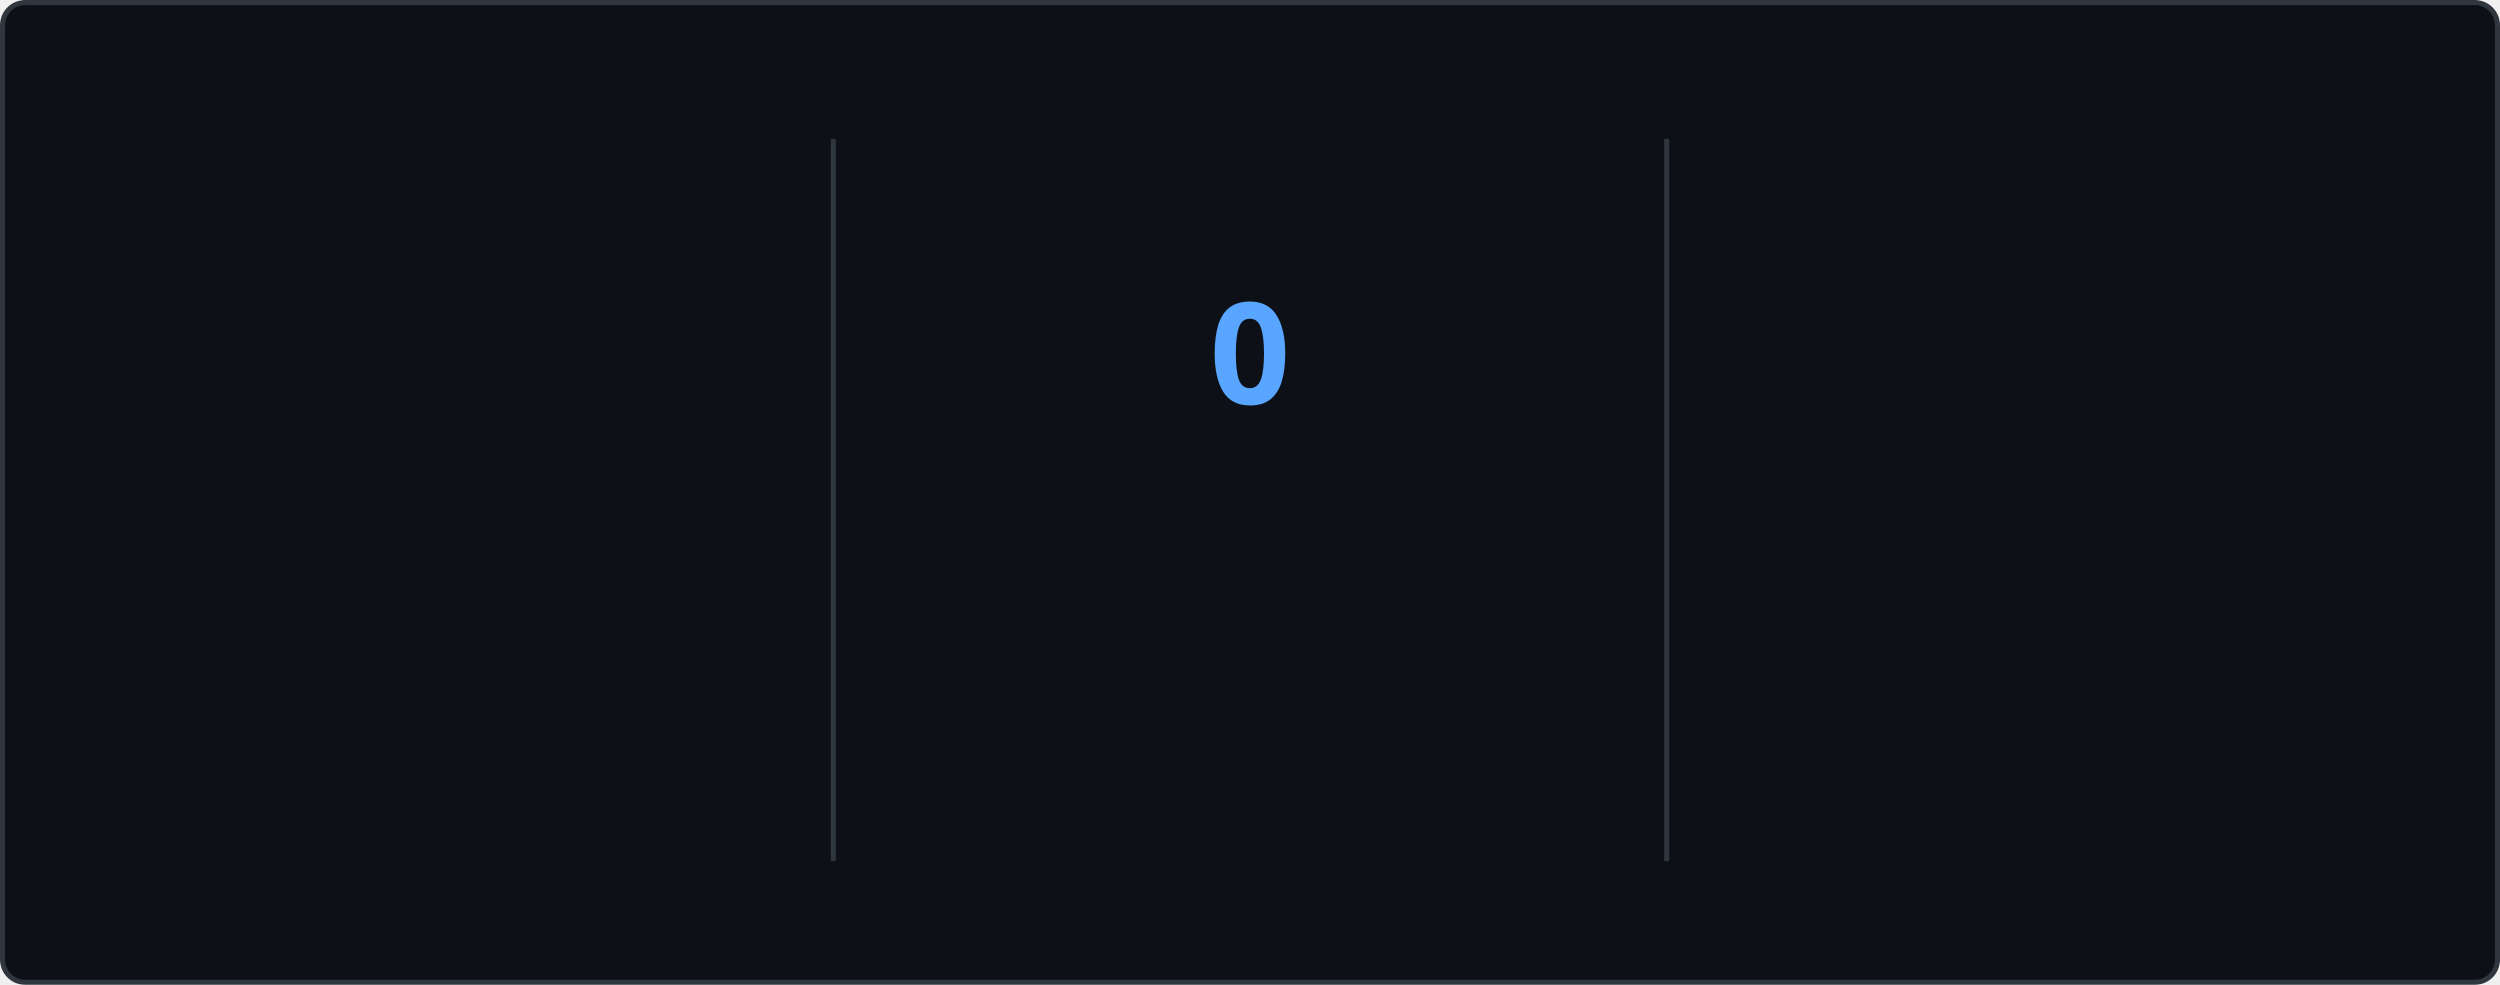
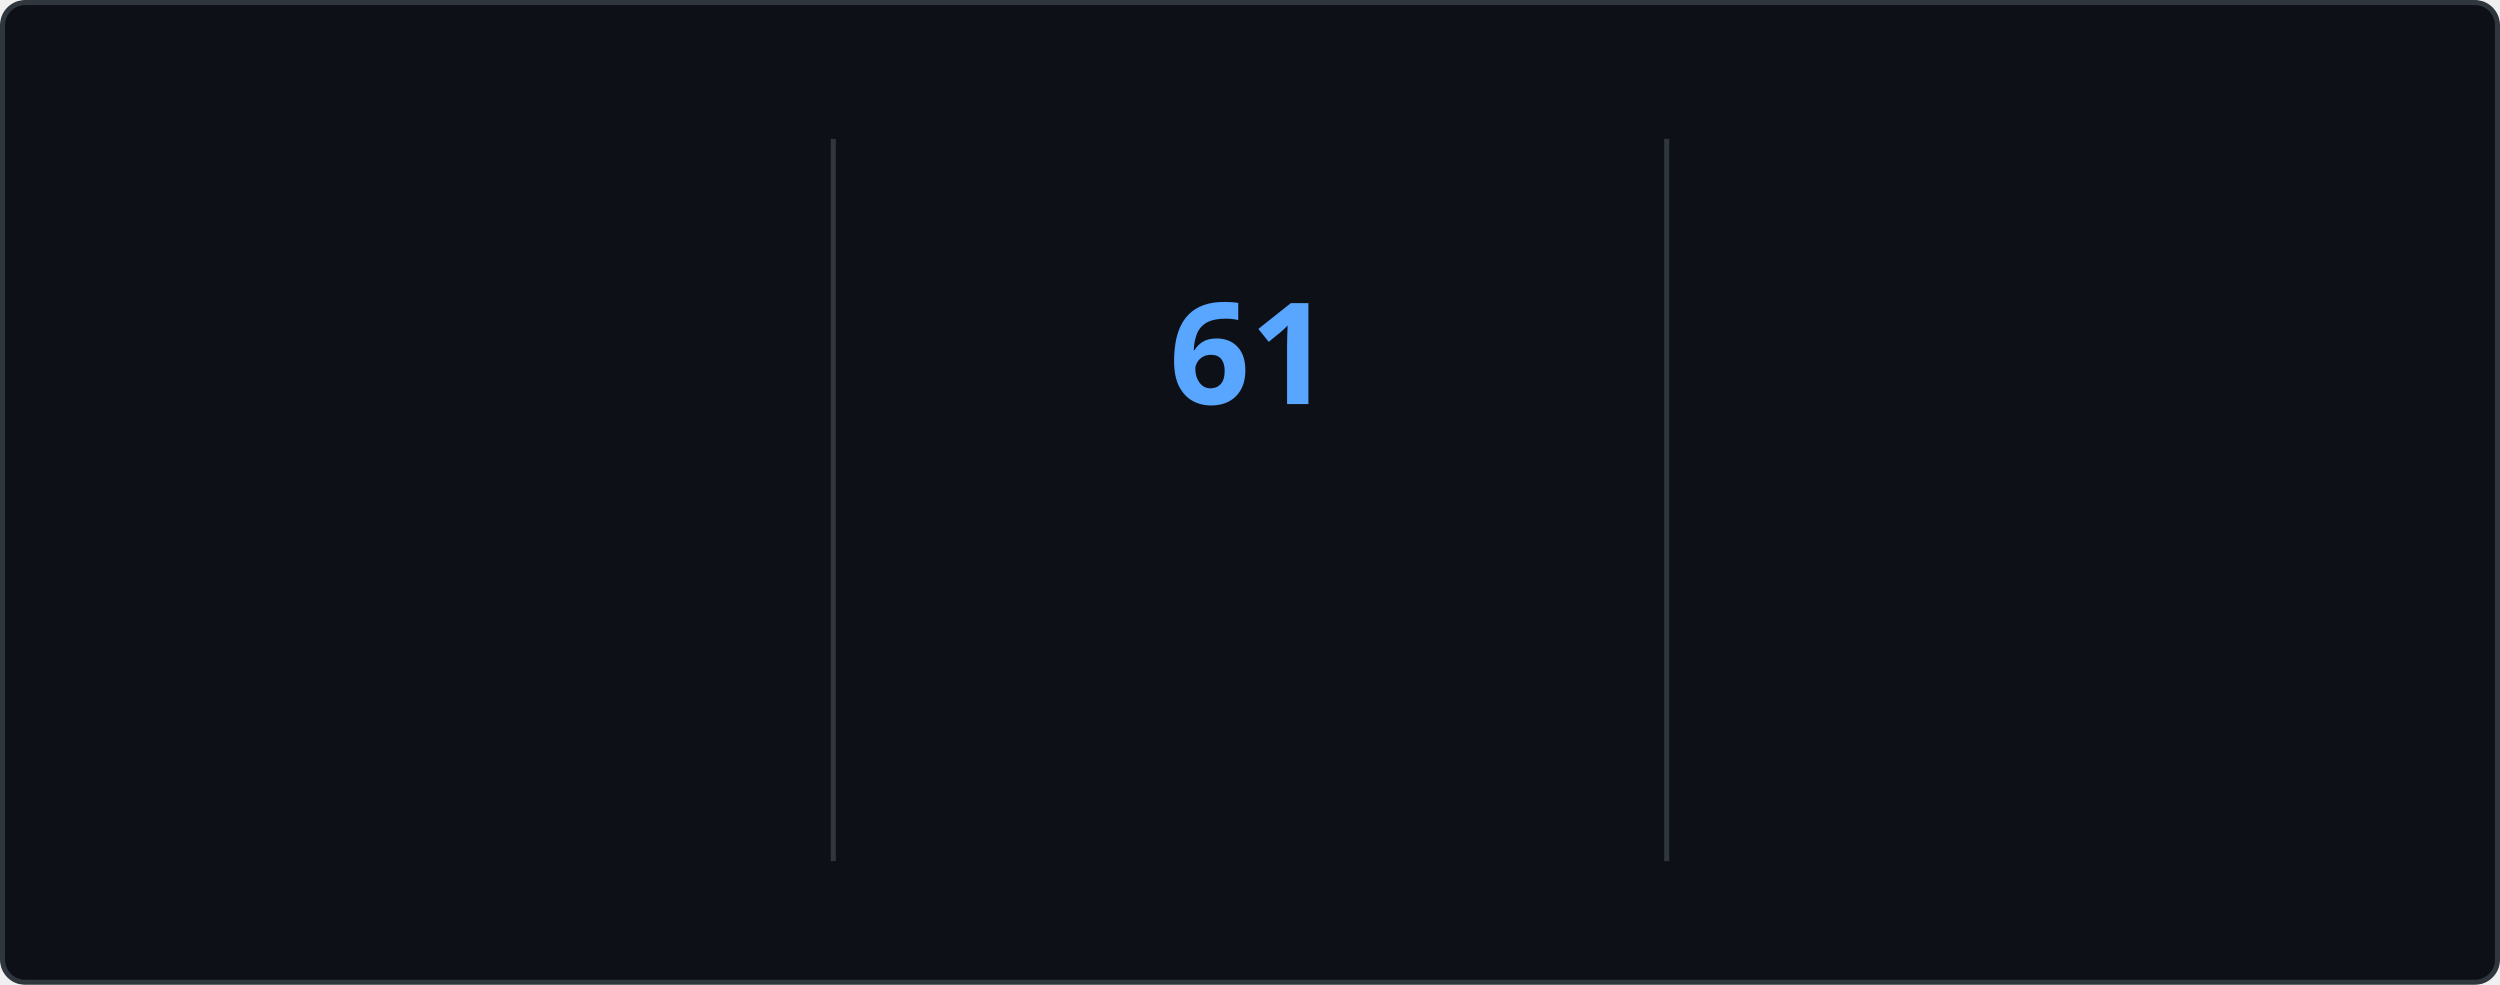
<svg xmlns="http://www.w3.org/2000/svg" style="isolation: isolate" viewBox="0 0 495 195" width="495px" height="195px" direction="ltr">
  <style>
    @keyframes currstreak {
      0% { font-size: 3px; opacity: 0.2; }
      80% { font-size: 34px; opacity: 1; }
      100% { font-size: 28px; opacity: 1; }
    }
    @keyframes fadein {
      0% { opacity: 0; }
      100% { opacity: 1; }
    }
    .big-number {
      font-family: "Segoe UI", Ubuntu, sans-serif;
      font-weight: 700;
      font-size: 28px;
      fill: #e6edf3;
    }
    .label {
      font-family: "Segoe UI", Ubuntu, sans-serif;
      font-weight: 400;
      font-size: 14px;
      fill: #e6edf3;
    }
    .range-text {
      font-family: "Segoe UI", Ubuntu, sans-serif;
      font-weight: 400;
      font-size: 12px;
      fill: #8b949e;
    }
    .current-streak-num {
      font-family: "Segoe UI", Ubuntu, sans-serif;
      font-weight: 700;
      font-size: 28px;
      fill: #58a6ff;
    }</style>
  <defs>
    <clipPath id="outer_rectangle">
      <rect width="495" height="195" rx="4.5" />
    </clipPath>
    <mask id="mask_out_ring_behind_fire">
      <rect width="495" height="195" fill="white" />
      <ellipse id="mask-ellipse" cx="247.5" cy="32" rx="13" ry="18" fill="black" />
    </mask>
  </defs>
  <g clip-path="url(#outer_rectangle)">
    <g style="isolation: isolate">
      <rect fill="#0d1117" rx="4.5" x="0.5" y="0.5" width="494" height="194" stroke="#30363d" />
    </g>
    <g style="isolation: isolate">
      <line x1="165" y1="28" x2="165" y2="170" vector-effect="non-scaling-stroke" stroke-width="1" stroke="#30363d" stroke-linejoin="miter" stroke-linecap="square" stroke-miterlimit="3" />
      <line x1="330" y1="28" x2="330" y2="170" vector-effect="non-scaling-stroke" stroke-width="1" stroke="#30363d" stroke-linejoin="miter" stroke-linecap="square" stroke-miterlimit="3" />
    </g>
    <g style="isolation: isolate">
      <g transform="translate(82.5, 48)">
        <text x="0" y="32" stroke-width="0" text-anchor="middle" class="big-number" style="opacity: 0; animation: fadein 0.5s linear forwards 0.6s">
            5.8K
          </text>
      </g>
      <g transform="translate(82.5, 84)">
        <text x="0" y="32" stroke-width="0" text-anchor="middle" class="label" style="opacity: 0; animation: fadein 0.5s linear forwards 0.7s">
            Total Contributions
          </text>
      </g>
      <g transform="translate(82.5, 114)">
        <text x="0" y="32" stroke-width="0" text-anchor="middle" class="range-text" style="opacity: 0; animation: fadein 0.5s linear forwards 0.8s">
            Sep 7 - Present
          </text>
      </g>
    </g>
    <g style="isolation: isolate">
      <g mask="url(#mask_out_ring_behind_fire)">
        <circle cx="247.5" cy="71" r="40" fill="none" stroke="#e6edf3" stroke-width="5" style="opacity: 0; animation: fadein 0.5s linear forwards 0.4s" />
      </g>
      <g transform="translate(247.5, 19.5)" stroke-opacity="0" style="opacity: 0; animation: fadein 0.5s linear forwards 0.6s">
        <path d="M -12 -0.5 L 15 -0.5 L 15 23.5 L -12 23.5 L -12 -0.5 Z" fill="none" />
        <path d="M 1.5 0.67 C 1.5 0.67 2.24 3.32 2.24 5.47 C 2.24 7.53 0.89 9.2 -1.17 9.2 C -3.23 9.2 -4.79 7.53 -4.79 5.47 L -4.76 5.11 C -6.78 7.51 -8 10.62 -8 13.99 C -8 18.41 -4.42 22 0 22 C 4.42 22 8 18.41 8 13.99 C 8 8.6 5.41 3.79 1.5 0.67 Z M -0.29 19 C -2.07 19 -3.51 17.6 -3.51 15.86 C -3.51 14.24 -2.46 13.1 -0.7 12.74 C 1.07 12.38 2.9 11.53 3.92 10.16 C 4.31 11.45 4.51 12.81 4.51 14.2 C 4.51 16.85 2.36 19 -0.29 19 Z" fill="#e6edf3" stroke-opacity="0" />
      </g>
      <g transform="translate(247.5, 48)">
        <text x="0" y="32" stroke-width="0" text-anchor="middle" class="current-streak-num" style="animation: currstreak 0.6s linear forwards">
-             0
+             61
          </text>
      </g>
      <g transform="translate(247.5, 108)">
        <text x="0" y="32" stroke-width="0" text-anchor="middle" class="label" style="opacity: 0; animation: fadein 0.5s linear forwards 0.9s">
            Current Streak
          </text>
      </g>
      <g transform="translate(247.5, 145)">
        <text x="0" y="21" stroke-width="0" text-anchor="middle" class="range-text" style="opacity: 0; animation: fadein 0.5s linear forwards 0.9s">
-             0 days
+             Jul 12 - Sep 10
          </text>
      </g>
    </g>
    <g style="isolation: isolate">
      <g transform="translate(412.5, 48)">
        <text x="0" y="32" stroke-width="0" text-anchor="middle" class="big-number" style="opacity: 0; animation: fadein 0.5s linear forwards 1.2s">
-             60
+             61
          </text>
      </g>
      <g transform="translate(412.5, 84)">
        <text x="0" y="32" stroke-width="0" text-anchor="middle" class="label" style="opacity: 0; animation: fadein 0.5s linear forwards 1.3s">
            Longest Streak
          </text>
      </g>
      <g transform="translate(412.5, 114)">
        <text x="0" y="32" stroke-width="0" text-anchor="middle" class="range-text" style="opacity: 0; animation: fadein 0.5s linear forwards 1.4s">
-             Jul 12 - Sep 9
+             Jul 12 - Sep 10
          </text>
      </g>
    </g>
  </g>
</svg>
